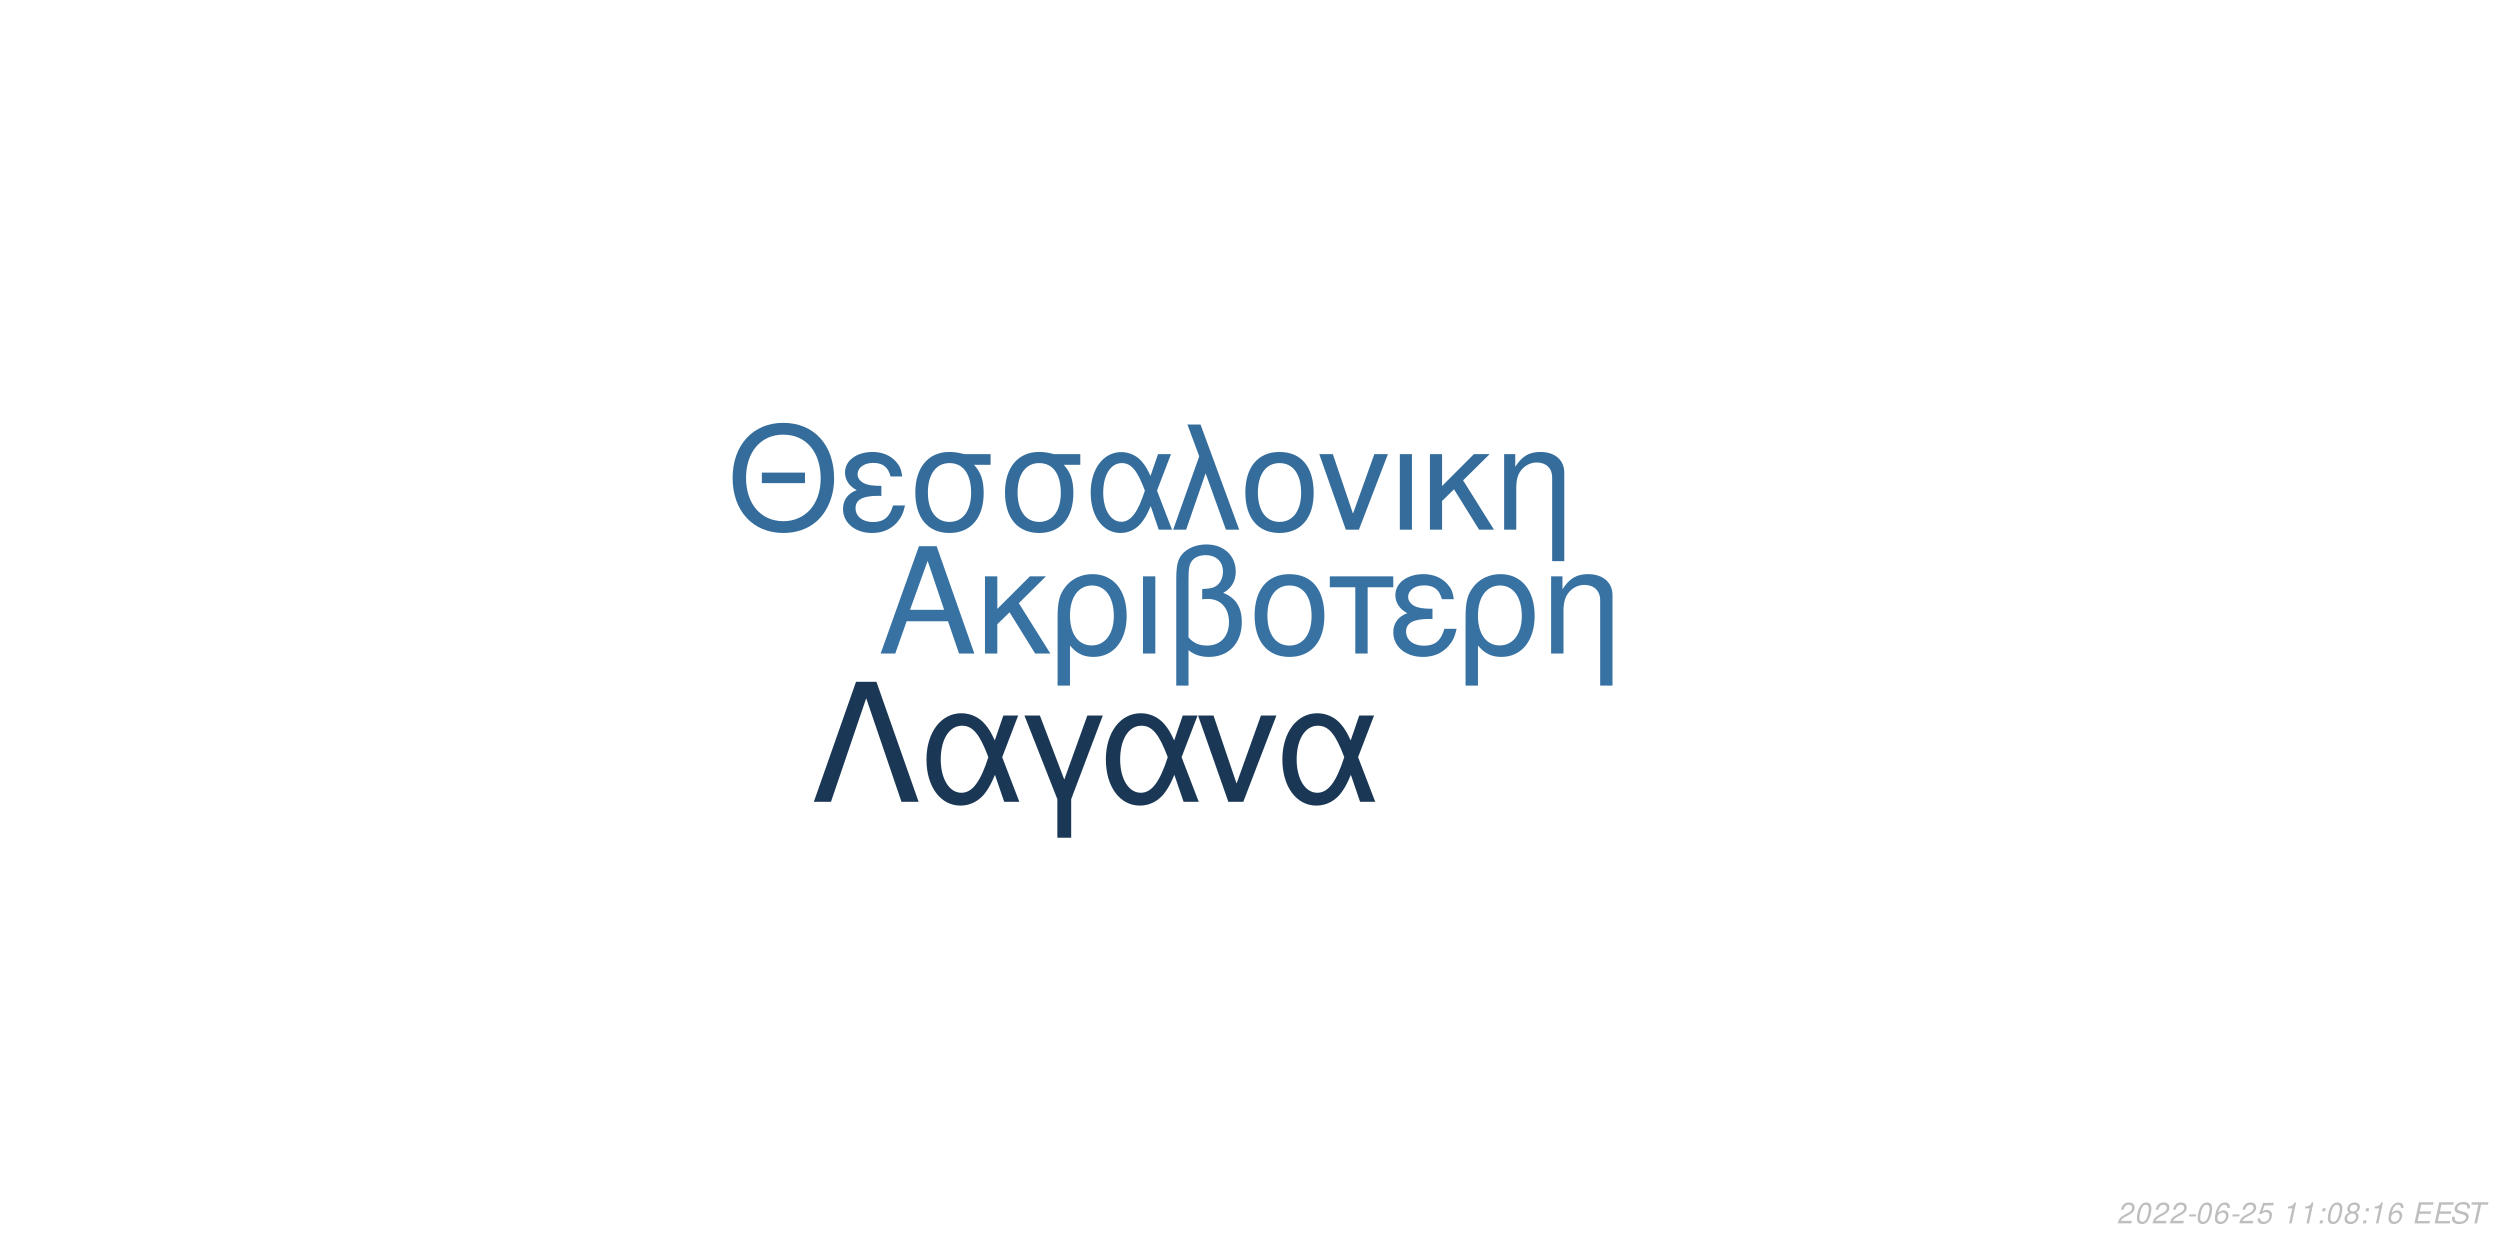
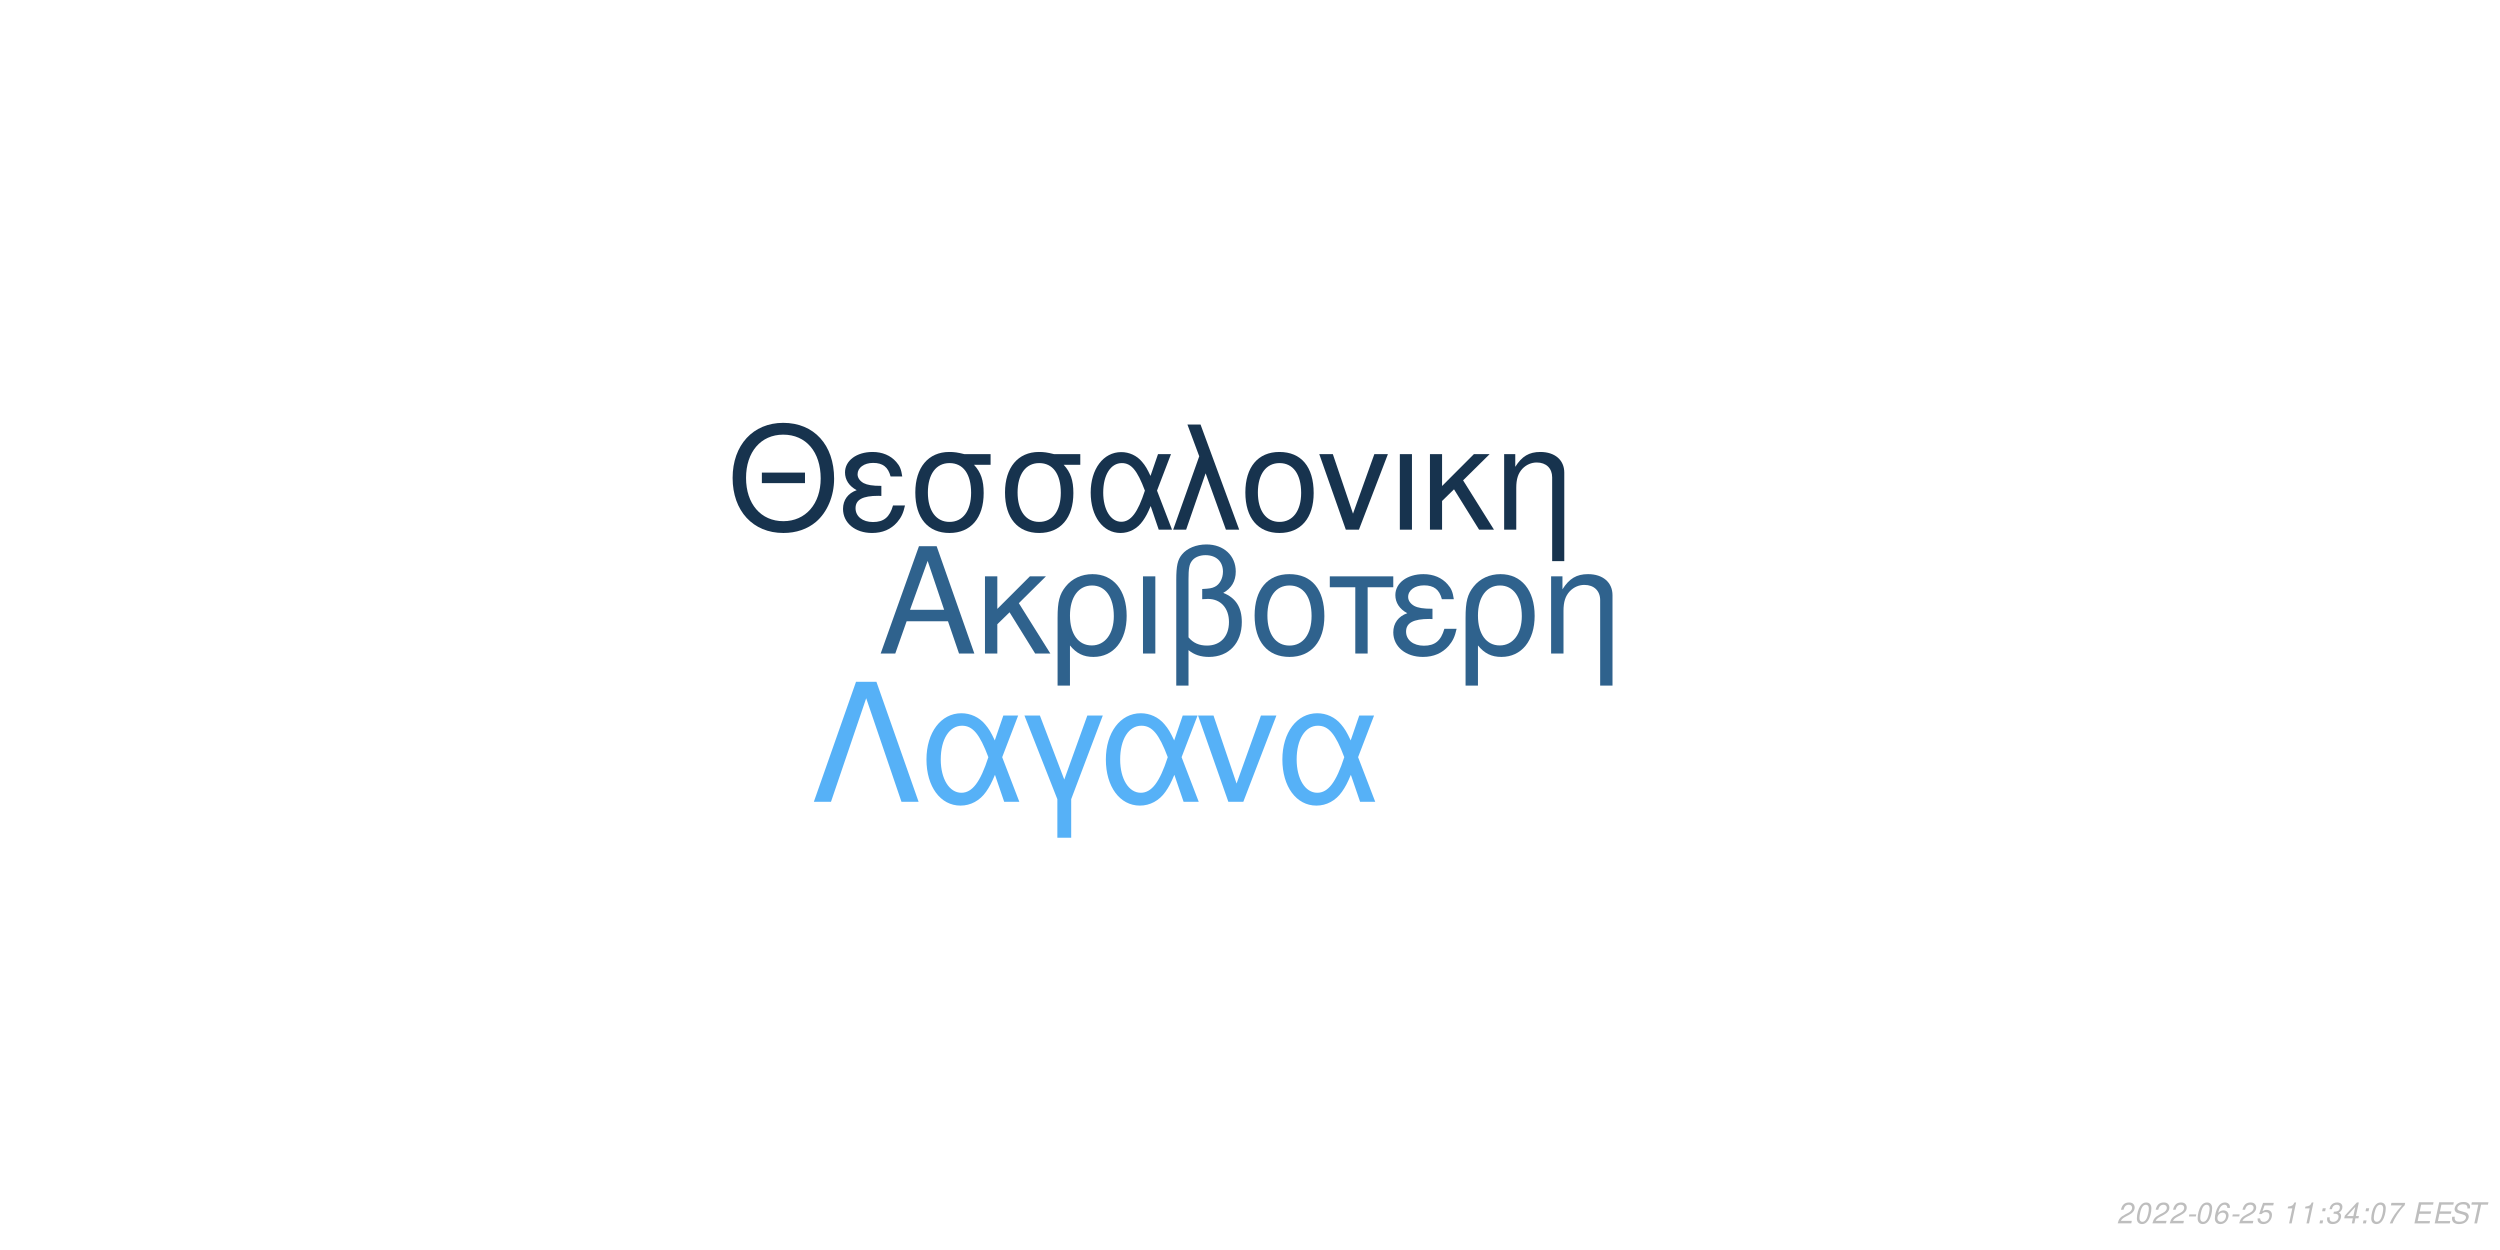
<svg xmlns="http://www.w3.org/2000/svg" xmlns:xlink="http://www.w3.org/1999/xlink" width="864pt" height="432pt" viewBox="0 0 864 432" version="1.1">
  <defs>
    <g>
      <symbol overflow="visible" id="glyph0-0">
        <path style="stroke:none;" d="" />
      </symbol>
      <symbol overflow="visible" id="glyph0-1">
        <path style="stroke:none;" d="M 24.125 -11.141 L 27.938 0 L 33.234 0 L 20.203 -37.094 L 14.094 -37.094 L 0.859 0 L 5.906 0 L 9.828 -11.141 Z M 22.797 -15.109 L 11 -15.109 L 17.094 -32.016 Z M 22.797 -15.109 " />
      </symbol>
      <symbol overflow="visible" id="glyph0-2">
        <path style="stroke:none;" d="M 7.172 -15.422 L 7.172 -26.672 L 2.906 -26.672 L 2.906 0 L 7.172 0 L 7.172 -10.125 L 11.406 -14.25 L 20.25 0 L 25.5 0 L 14.609 -17.406 L 23.969 -26.672 L 18.422 -26.672 Z M 7.172 -15.422 " />
      </symbol>
      <symbol overflow="visible" id="glyph0-3">
        <path style="stroke:none;" d="M 3 11.094 L 7.281 11.094 L 7.281 -2.797 C 9.516 -0.047 11.953 1.172 15.375 1.172 C 22.344 1.172 26.875 -4.422 26.875 -13.031 C 26.875 -21.891 22.297 -27.438 15.062 -27.438 C 11.297 -27.438 7.984 -25.906 5.797 -23.156 C 3.672 -20.516 3 -17.969 3 -12.359 Z M 14.906 -23.516 C 19.547 -23.516 22.438 -19.438 22.438 -12.922 C 22.438 -6.812 19.391 -2.797 14.812 -2.797 C 10.172 -2.797 7.281 -6.766 7.281 -13.125 C 7.281 -19.484 10.234 -23.516 14.906 -23.516 Z M 14.906 -23.516 " />
      </symbol>
      <symbol overflow="visible" id="glyph0-4">
        <path style="stroke:none;" d="M 3.516 0 L 7.781 0 L 7.781 -26.672 L 3.516 -26.672 Z M 3.516 0 " />
      </symbol>
      <symbol overflow="visible" id="glyph0-5">
        <path style="stroke:none;" d="M 4.016 11.094 L 8.25 11.094 L 8.25 -1.172 C 10.172 0.406 12.422 1.172 15.312 1.172 C 22.188 1.172 26.672 -3.609 26.672 -10.891 C 26.672 -15.984 24.578 -19.234 20.25 -20.969 C 23.109 -22.547 24.578 -25.031 24.578 -28.344 C 24.578 -33.844 20.406 -37.703 14.453 -37.703 C 10.938 -37.703 7.734 -36.391 6 -34.25 C 4.484 -32.422 4.016 -30.328 4.016 -25.391 Z M 8.25 -25.656 C 8.25 -29.359 8.5 -30.844 9.469 -32.062 C 10.375 -33.281 12.156 -34 14.094 -34 C 17.812 -34 20.156 -31.812 20.156 -28.297 C 20.156 -25.953 18.984 -23.812 17.297 -23.047 C 16.281 -22.547 15.469 -22.438 12.984 -22.297 L 12.984 -18.781 C 13.734 -18.828 14.344 -18.875 14.969 -18.875 C 19.344 -18.875 22.234 -15.719 22.234 -10.891 C 22.234 -5.906 19.281 -2.75 14.656 -2.75 C 11.953 -2.75 9.922 -3.609 8.25 -5.594 Z M 8.25 -25.656 " />
      </symbol>
      <symbol overflow="visible" id="glyph0-6">
        <path style="stroke:none;" d="M 14.094 -27.438 C 6.562 -27.438 2.094 -22.094 2.094 -13.125 C 2.094 -4.125 6.562 1.172 14.141 1.172 C 21.672 1.172 26.203 -4.172 26.203 -12.922 C 26.203 -22.188 21.828 -27.438 14.094 -27.438 Z M 14.141 -23.516 C 18.938 -23.516 21.781 -19.594 21.781 -12.984 C 21.781 -6.672 18.828 -2.75 14.141 -2.75 C 9.422 -2.75 6.516 -6.672 6.516 -13.125 C 6.516 -19.594 9.422 -23.516 14.141 -23.516 Z M 14.141 -23.516 " />
      </symbol>
      <symbol overflow="visible" id="glyph0-7">
        <path style="stroke:none;" d="M 7.891 0 L 12.156 0 L 12.156 -22.906 L 21.016 -22.906 L 21.016 -26.672 L -0.922 -26.672 L -0.922 -22.906 L 7.891 -22.906 Z M 7.891 0 " />
      </symbol>
      <symbol overflow="visible" id="glyph0-8">
        <path style="stroke:none;" d="M 14.562 -15.469 C 11.344 -15.469 9.562 -15.781 8.297 -16.438 C 6.922 -17.203 6.156 -18.328 6.156 -19.547 C 6.156 -21.891 8.453 -23.562 11.656 -23.562 C 15.062 -23.562 16.953 -22.094 17.812 -18.781 L 21.938 -18.781 C 21.578 -21.266 21.062 -22.5 19.797 -23.922 C 17.812 -26.203 14.906 -27.438 11.453 -27.438 C 5.797 -27.438 1.734 -24.375 1.734 -20.203 C 1.734 -17.609 3.156 -15.375 5.859 -13.938 C 2.797 -12.875 1.016 -10.484 1.016 -7.328 C 1.016 -2.391 5.297 1.172 11.25 1.172 C 14.969 1.172 17.906 -0.109 20.156 -2.641 C 21.578 -4.328 22.297 -5.797 22.906 -8.547 L 18.672 -8.547 C 17.5 -4.422 15.422 -2.703 11.609 -2.703 C 7.938 -2.703 5.438 -4.688 5.438 -7.578 C 5.438 -10.578 7.938 -11.953 13.484 -11.953 C 13.641 -11.953 14.094 -11.953 14.562 -11.906 Z M 14.562 -15.469 " />
      </symbol>
      <symbol overflow="visible" id="glyph0-9">
        <path style="stroke:none;" d="M 3.562 -26.672 L 3.562 0 L 7.844 0 L 7.844 -14.703 C 7.844 -17.906 8.5 -19.891 10.031 -21.531 C 11.406 -22.953 13.188 -23.719 15.062 -23.719 C 18.375 -23.719 20.516 -21.672 20.516 -18.469 L 20.516 11.094 L 24.781 11.094 L 24.781 -20.156 C 24.781 -24.578 21.469 -27.438 16.328 -27.438 C 12.359 -27.438 9.828 -25.906 7.484 -22.188 L 7.484 -26.672 Z M 3.562 -26.672 " />
      </symbol>
      <symbol overflow="visible" id="glyph1-0">
        <path style="stroke:none;" d="" />
      </symbol>
      <symbol overflow="visible" id="glyph1-1">
        <path style="stroke:none;" d="M 26.859 -19.734 L 11.953 -19.734 L 11.953 -16.094 L 26.859 -16.094 Z M 19.328 -36.922 C 8.922 -36.922 1.844 -29.25 1.844 -17.891 C 1.844 -6.484 8.875 1.141 19.391 1.141 C 23.812 1.141 27.703 -0.203 30.641 -2.688 C 34.578 -6.031 36.922 -11.656 36.922 -17.594 C 36.922 -29.297 30 -36.922 19.328 -36.922 Z M 19.328 -32.844 C 27.203 -32.844 32.281 -26.906 32.281 -17.688 C 32.281 -8.922 27.062 -2.938 19.391 -2.938 C 11.609 -2.938 6.484 -8.922 6.484 -17.891 C 6.484 -26.859 11.609 -32.844 19.328 -32.844 Z M 19.328 -32.844 " />
      </symbol>
      <symbol overflow="visible" id="glyph1-2">
        <path style="stroke:none;" d="M 14.25 -15.141 C 11.109 -15.141 9.375 -15.453 8.125 -16.094 C 6.781 -16.844 6.031 -17.938 6.031 -19.141 C 6.031 -21.422 8.266 -23.078 11.406 -23.078 C 14.75 -23.078 16.594 -21.625 17.438 -18.391 L 21.469 -18.391 C 21.125 -20.828 20.625 -22.031 19.391 -23.422 C 17.438 -25.656 14.594 -26.859 11.219 -26.859 C 5.688 -26.859 1.688 -23.875 1.688 -19.781 C 1.688 -17.234 3.094 -15.047 5.734 -13.656 C 2.734 -12.609 1 -10.266 1 -7.172 C 1 -2.344 5.188 1.141 11.016 1.141 C 14.656 1.141 17.547 -0.094 19.734 -2.594 C 21.125 -4.234 21.828 -5.688 22.422 -8.375 L 18.281 -8.375 C 17.141 -4.328 15.094 -2.641 11.359 -2.641 C 7.766 -2.641 5.328 -4.578 5.328 -7.422 C 5.328 -10.359 7.766 -11.703 13.203 -11.703 C 13.359 -11.703 13.797 -11.703 14.25 -11.656 Z M 14.25 -15.141 " />
      </symbol>
      <symbol overflow="visible" id="glyph1-3">
        <path style="stroke:none;" d="M 29 -26.109 L 19.938 -26.109 C 17.594 -26.703 16.438 -26.859 14.703 -26.859 C 7.469 -26.859 2.984 -21.469 2.984 -12.859 C 2.984 -4.031 7.375 1.141 14.797 1.141 C 22.172 1.141 26.609 -4.078 26.609 -12.656 C 26.609 -17.047 25.656 -19.828 23.266 -22.422 L 29 -22.422 Z M 14.797 -23.016 C 19.531 -23.016 22.266 -19.234 22.266 -12.75 C 22.266 -6.531 19.438 -2.688 14.797 -2.688 C 10.172 -2.688 7.328 -6.531 7.328 -12.859 C 7.328 -19.188 10.172 -23.016 14.797 -23.016 Z M 14.797 -23.016 " />
      </symbol>
      <symbol overflow="visible" id="glyph1-4">
        <path style="stroke:none;" d="M 29.344 -26.109 L 24.859 -26.109 L 22.266 -18.578 C 21.125 -21.031 20.484 -22.125 19.328 -23.469 C 17.547 -25.609 14.906 -26.812 12.156 -26.812 C 5.984 -26.812 1.594 -20.984 1.594 -12.812 C 1.594 -4.578 5.828 1.141 11.906 1.141 C 14.953 1.141 17.734 -0.344 19.625 -3.047 C 20.672 -4.531 21.281 -5.688 22.328 -8.172 L 25.109 0 L 29.703 0 L 24.516 -13.5 Z M 20.328 -13.5 C 17.891 -5.922 15.453 -2.734 12.156 -2.734 C 8.516 -2.734 5.922 -6.922 5.922 -12.812 C 5.922 -18.938 8.516 -23.016 12.359 -23.016 C 15.594 -23.016 17.688 -20.531 20.328 -13.5 Z M 20.328 -13.5 " />
      </symbol>
      <symbol overflow="visible" id="glyph1-5">
        <path style="stroke:none;" d="M 1.094 0 L 5.578 0 L 12.312 -19.484 L 19.328 0 L 23.922 0 L 10.562 -36.328 L 6.031 -36.328 L 10.109 -25.359 Z M 1.094 0 " />
      </symbol>
      <symbol overflow="visible" id="glyph1-6">
        <path style="stroke:none;" d="M 13.797 -26.859 C 6.422 -26.859 2.047 -21.625 2.047 -12.859 C 2.047 -4.031 6.422 1.141 13.859 1.141 C 21.234 1.141 25.656 -4.078 25.656 -12.656 C 25.656 -21.719 21.375 -26.859 13.797 -26.859 Z M 13.859 -23.016 C 18.531 -23.016 21.328 -19.188 21.328 -12.703 C 21.328 -6.531 18.438 -2.688 13.859 -2.688 C 9.219 -2.688 6.375 -6.531 6.375 -12.859 C 6.375 -19.188 9.219 -23.016 13.859 -23.016 Z M 13.859 -23.016 " />
      </symbol>
      <symbol overflow="visible" id="glyph1-7">
        <path style="stroke:none;" d="M 14.297 0 L 24.312 -26.109 L 19.625 -26.109 L 12.25 -5.531 L 5.281 -26.109 L 0.594 -26.109 L 9.766 0 Z M 14.297 0 " />
      </symbol>
      <symbol overflow="visible" id="glyph1-8">
        <path style="stroke:none;" d="M 3.438 0 L 7.625 0 L 7.625 -26.109 L 3.438 -26.109 Z M 3.438 0 " />
      </symbol>
      <symbol overflow="visible" id="glyph1-9">
        <path style="stroke:none;" d="M 7.031 -15.094 L 7.031 -26.109 L 2.844 -26.109 L 2.844 0 L 7.031 0 L 7.031 -9.922 L 11.156 -13.953 L 19.828 0 L 24.969 0 L 14.297 -17.047 L 23.469 -26.109 L 18.031 -26.109 Z M 7.031 -15.094 " />
      </symbol>
      <symbol overflow="visible" id="glyph1-10">
        <path style="stroke:none;" d="M 3.484 -26.109 L 3.484 0 L 7.672 0 L 7.672 -14.406 C 7.672 -17.547 8.328 -19.484 9.812 -21.078 C 11.156 -22.469 12.906 -23.219 14.75 -23.219 C 17.984 -23.219 20.078 -21.234 20.078 -18.094 L 20.078 10.859 L 24.266 10.859 L 24.266 -19.734 C 24.266 -24.062 21.031 -26.859 16 -26.859 C 12.109 -26.859 9.609 -25.359 7.328 -21.719 L 7.328 -26.109 Z M 3.484 -26.109 " />
      </symbol>
      <symbol overflow="visible" id="glyph2-0">
        <path style="stroke:none;" d="" />
      </symbol>
      <symbol overflow="visible" id="glyph2-1">
        <path style="stroke:none;" d="M 22.531 -41.484 L 15.484 -41.484 L 0.906 0 L 6.828 0 L 19 -35.797 L 31.188 0 L 37.109 0 Z M 22.531 -41.484 " />
      </symbol>
      <symbol overflow="visible" id="glyph2-2">
        <path style="stroke:none;" d="M 33.516 -29.812 L 28.391 -29.812 L 25.438 -21.219 C 24.125 -24.016 23.391 -25.266 22.078 -26.797 C 20.031 -29.25 17.016 -30.609 13.891 -30.609 C 6.828 -30.609 1.828 -23.953 1.828 -14.625 C 1.828 -5.234 6.656 1.312 13.594 1.312 C 17.078 1.312 20.266 -0.391 22.422 -3.469 C 23.609 -5.172 24.297 -6.484 25.5 -9.328 L 28.688 0 L 33.922 0 L 28 -15.422 Z M 23.219 -15.422 C 20.422 -6.766 17.641 -3.125 13.891 -3.125 C 9.734 -3.125 6.766 -7.906 6.766 -14.625 C 6.766 -21.625 9.734 -26.297 14.109 -26.297 C 17.812 -26.297 20.203 -23.453 23.219 -15.422 Z M 23.219 -15.422 " />
      </symbol>
      <symbol overflow="visible" id="glyph2-3">
        <path style="stroke:none;" d="M 12.062 12.406 L 16.844 12.406 L 16.844 -0.906 L 27.766 -29.812 L 22.422 -29.812 L 14.453 -7.688 L 6.031 -29.812 L 0.688 -29.812 L 12.062 -0.906 Z M 12.062 12.406 " />
      </symbol>
      <symbol overflow="visible" id="glyph2-4">
        <path style="stroke:none;" d="M 16.328 0 L 27.766 -29.812 L 22.422 -29.812 L 14 -6.312 L 6.031 -29.812 L 0.688 -29.812 L 11.156 0 Z M 16.328 0 " />
      </symbol>
      <symbol overflow="visible" id="glyph3-0">
        <path style="stroke:none;" d="" />
      </symbol>
      <symbol overflow="visible" id="glyph3-1">
        <path style="stroke:none;" d="M 5.234 -0.875 L 1.469 -0.875 C 1.641 -1.375 2.203 -1.891 3.109 -2.344 L 4.234 -2.938 C 5.562 -3.625 6.219 -4.469 6.219 -5.484 C 6.219 -5.938 6.062 -6.359 5.797 -6.656 C 5.469 -7.047 4.984 -7.234 4.312 -7.234 C 2.766 -7.234 1.891 -6.453 1.484 -4.734 L 2.375 -4.734 C 2.484 -5.188 2.609 -5.484 2.797 -5.75 C 3.094 -6.203 3.609 -6.453 4.188 -6.453 C 4.891 -6.453 5.344 -6.031 5.344 -5.375 C 5.344 -4.703 4.859 -4.094 4.016 -3.656 L 2.984 -3.125 C 1.234 -2.188 0.797 -1.656 0.344 -0.016 L 5.047 -0.016 Z M 5.234 -0.875 " />
      </symbol>
      <symbol overflow="visible" id="glyph3-2">
        <path style="stroke:none;" d="M 4.203 -7.234 C 3.375 -7.234 2.688 -6.812 2.125 -5.984 C 1.484 -5.047 0.984 -3.188 0.984 -1.734 C 0.984 -1.109 1.172 -0.562 1.484 -0.266 C 1.797 0.047 2.281 0.234 2.766 0.234 C 3.625 0.234 4.281 -0.156 4.859 -1.016 C 5.516 -1.953 6 -3.797 6 -5.266 C 6 -6.5 5.328 -7.234 4.203 -7.234 Z M 4.094 -6.453 C 4.734 -6.453 5.125 -5.984 5.125 -5.156 C 5.125 -4.203 4.781 -2.625 4.406 -1.812 C 3.984 -0.938 3.516 -0.547 2.875 -0.547 C 2.25 -0.547 1.875 -1.031 1.875 -1.828 C 1.875 -2.797 2.203 -4.344 2.594 -5.203 C 2.984 -6.047 3.453 -6.453 4.094 -6.453 Z M 4.094 -6.453 " />
      </symbol>
      <symbol overflow="visible" id="glyph3-3">
        <path style="stroke:none;" d="M 3.516 -3.125 L 1.125 -3.125 L 0.969 -2.406 L 3.359 -2.406 Z M 3.516 -3.125 " />
      </symbol>
      <symbol overflow="visible" id="glyph3-4">
        <path style="stroke:none;" d="M 6.125 -5.344 L 6.141 -5.625 C 6.141 -6.609 5.453 -7.234 4.391 -7.234 C 3.438 -7.234 2.641 -6.719 2.016 -5.703 C 1.422 -4.781 0.938 -2.953 0.938 -1.688 C 0.938 -0.516 1.688 0.234 2.859 0.234 C 3.703 0.234 4.438 -0.156 5 -0.875 C 5.406 -1.422 5.672 -2.156 5.672 -2.766 C 5.672 -3.812 4.969 -4.5 3.906 -4.5 C 3.234 -4.5 2.672 -4.234 2.094 -3.625 C 2.406 -5.375 3.234 -6.453 4.25 -6.453 C 4.703 -6.453 5.062 -6.234 5.172 -5.844 C 5.203 -5.719 5.234 -5.578 5.25 -5.344 Z M 3.656 -3.734 C 4.344 -3.734 4.797 -3.281 4.797 -2.625 C 4.797 -1.469 3.984 -0.547 2.984 -0.547 C 2.297 -0.547 1.812 -1.047 1.812 -1.766 C 1.812 -2.859 2.625 -3.734 3.656 -3.734 Z M 3.656 -3.734 " />
      </symbol>
      <symbol overflow="visible" id="glyph3-5">
        <path style="stroke:none;" d="M 6.297 -7.094 L 2.594 -7.094 L 1.234 -3.234 L 2.047 -3.234 C 2.656 -3.766 2.938 -3.906 3.531 -3.906 C 4.328 -3.906 4.797 -3.453 4.797 -2.688 C 4.797 -1.438 3.969 -0.547 2.828 -0.547 C 2.031 -0.547 1.609 -0.938 1.578 -1.734 L 0.703 -1.734 L 0.703 -1.516 C 0.703 -0.938 0.844 -0.547 1.188 -0.266 C 1.562 0.062 2.078 0.234 2.703 0.234 C 3.656 0.234 4.391 -0.156 4.984 -0.922 C 5.422 -1.5 5.672 -2.234 5.672 -2.953 C 5.672 -4 4.938 -4.672 3.812 -4.672 C 3.328 -4.672 2.906 -4.547 2.406 -4.234 L 3.109 -6.219 L 6.109 -6.219 Z M 6.297 -7.094 " />
      </symbol>
      <symbol overflow="visible" id="glyph3-6">
        <path style="stroke:none;" d="" />
      </symbol>
      <symbol overflow="visible" id="glyph3-7">
        <path style="stroke:none;" d="M 3.703 -5.188 L 2.594 0 L 3.469 0 L 5.016 -7.234 L 4.438 -7.234 C 3.906 -6.156 3.688 -6.016 2.234 -5.812 L 2.109 -5.188 Z M 3.703 -5.188 " />
      </symbol>
      <symbol overflow="visible" id="glyph3-8">
        <path style="stroke:none;" d="M 2.359 -1.031 L 1.312 -1.031 L 1.094 0 L 2.141 0 Z M 3.266 -5.234 L 2.219 -5.234 L 2 -4.203 L 3.047 -4.203 Z M 3.266 -5.234 " />
      </symbol>
      <symbol overflow="visible" id="glyph3-9">
-         <path style="stroke:none;" d="M 4.766 -3.797 C 5.078 -3.969 5.234 -4.078 5.438 -4.234 C 5.812 -4.594 6.062 -5.172 6.062 -5.734 C 6.062 -6.625 5.344 -7.234 4.266 -7.234 C 2.812 -7.234 1.703 -6.219 1.703 -4.875 C 1.703 -4.406 1.875 -4.125 2.359 -3.812 C 1.297 -3.312 0.75 -2.516 0.75 -1.469 C 0.75 -0.438 1.547 0.234 2.812 0.234 C 3.656 0.234 4.359 -0.094 4.938 -0.734 C 5.359 -1.234 5.609 -1.859 5.609 -2.438 C 5.609 -3.047 5.312 -3.516 4.766 -3.797 Z M 4.109 -6.453 C 4.797 -6.453 5.188 -6.125 5.188 -5.578 C 5.188 -5.266 5.062 -4.922 4.859 -4.672 C 4.562 -4.312 4.188 -4.156 3.656 -4.156 C 2.984 -4.156 2.594 -4.453 2.594 -4.984 C 2.594 -5.859 3.203 -6.453 4.109 -6.453 Z M 3.453 -3.406 C 4.234 -3.406 4.734 -2.984 4.734 -2.312 C 4.734 -1.312 3.922 -0.547 2.875 -0.547 C 2.125 -0.547 1.625 -0.969 1.625 -1.625 C 1.625 -2.609 2.438 -3.406 3.453 -3.406 Z M 3.453 -3.406 " />
+         <path style="stroke:none;" d="M 2.922 -3.312 C 3.125 -3.344 3.234 -3.344 3.375 -3.344 C 4.203 -3.344 4.688 -3 4.688 -2.406 C 4.688 -1.312 3.906 -0.547 2.781 -0.547 C 2.047 -0.547 1.594 -0.938 1.594 -1.562 C 1.594 -1.719 1.609 -1.844 1.656 -2.094 L 0.766 -2.094 C 0.734 -1.797 0.719 -1.641 0.719 -1.469 C 0.719 -0.375 1.406 0.234 2.641 0.234 C 3.547 0.234 4.297 -0.078 4.812 -0.656 C 5.266 -1.156 5.562 -1.875 5.562 -2.547 C 5.562 -3.125 5.344 -3.453 4.797 -3.734 C 5.641 -4.234 6.016 -4.844 6.016 -5.734 C 6.016 -6.656 5.312 -7.234 4.203 -7.234 C 3.375 -7.234 2.672 -6.938 2.188 -6.375 C 1.891 -6.031 1.703 -5.641 1.516 -4.906 L 2.391 -4.906 C 2.5 -5.359 2.594 -5.594 2.734 -5.812 C 3.047 -6.234 3.516 -6.453 4.078 -6.453 C 4.734 -6.453 5.141 -6.125 5.141 -5.578 C 5.141 -5.188 5.016 -4.797 4.797 -4.547 C 4.516 -4.234 4 -4.062 3.266 -4.062 L 3.078 -4.062 Z M 2.922 -3.312 " />
      </symbol>
      <symbol overflow="visible" id="glyph3-10">
+         <path style="stroke:none;" d="M 3.625 -1.75 L 3.266 0 L 4.141 0 L 4.516 -1.75 L 5.562 -1.75 L 5.734 -2.531 L 4.688 -2.531 L 5.688 -7.234 L 5.016 -7.234 L 0.844 -2.672 L 0.641 -1.75 Z M 3.797 -2.531 L 1.594 -2.531 L 4.469 -5.703 Z M 3.797 -2.531 " />
+       </symbol>
+       <symbol overflow="visible" id="glyph3-11">
+         <path style="stroke:none;" d="M 6.703 -7.094 L 1.953 -7.094 L 1.766 -6.219 L 5.594 -6.219 C 3.344 -3.688 2.266 -2.109 1.375 0 L 2.344 0 C 3.031 -1.906 4.828 -4.594 6.547 -6.281 Z M 6.703 -7.094 " />
+       </symbol>
+       <symbol overflow="visible" id="glyph3-12">
        <path style="stroke:none;" d="M 2.547 -3.312 L 6.5 -3.312 L 6.688 -4.141 L 2.719 -4.141 L 3.219 -6.469 L 7.344 -6.469 L 7.516 -7.297 L 2.453 -7.297 L 0.906 0 L 6.125 0 L 6.297 -0.812 L 2.016 -0.812 Z M 2.547 -3.312 " />
      </symbol>
-       <symbol overflow="visible" id="glyph3-11">
+       <symbol overflow="visible" id="glyph3-13">
        <path style="stroke:none;" d="M 7.062 -5.156 C 7.125 -5.438 7.141 -5.562 7.141 -5.703 C 7.141 -6.156 6.938 -6.594 6.594 -6.891 C 6.188 -7.25 5.656 -7.406 4.875 -7.406 C 3.844 -7.406 3.047 -7.125 2.5 -6.562 C 2.094 -6.141 1.781 -5.438 1.781 -4.922 C 1.781 -4.297 2.219 -3.766 2.891 -3.562 L 4.594 -3.094 C 5.406 -2.859 5.734 -2.578 5.734 -2.094 C 5.734 -1.781 5.547 -1.406 5.266 -1.141 C 4.844 -0.766 4.266 -0.578 3.453 -0.578 C 2.328 -0.578 1.812 -0.984 1.812 -1.906 C 1.812 -2.047 1.812 -2.125 1.844 -2.312 L 0.984 -2.312 C 0.906 -2.062 0.891 -1.906 0.891 -1.688 C 0.891 -0.484 1.797 0.234 3.297 0.234 C 4.359 0.234 5.234 -0.062 5.812 -0.609 C 6.344 -1.078 6.688 -1.797 6.688 -2.375 C 6.688 -2.641 6.609 -2.906 6.453 -3.156 C 6.234 -3.5 5.938 -3.703 5.469 -3.828 L 3.75 -4.312 C 2.984 -4.547 2.734 -4.734 2.734 -5.188 C 2.734 -5.547 2.875 -5.844 3.188 -6.109 C 3.547 -6.438 4.031 -6.594 4.703 -6.594 C 5.266 -6.594 5.688 -6.484 5.906 -6.297 C 6.094 -6.125 6.219 -5.797 6.219 -5.516 C 6.219 -5.422 6.203 -5.344 6.188 -5.156 Z M 7.062 -5.156 " />
      </symbol>
-       <symbol overflow="visible" id="glyph3-12">
+       <symbol overflow="visible" id="glyph3-14">
        <path style="stroke:none;" d="M 4.938 -6.469 L 7.312 -6.469 L 7.484 -7.297 L 1.75 -7.297 L 1.578 -6.469 L 3.984 -6.469 L 2.609 0 L 3.547 0 Z M 4.938 -6.469 " />
      </symbol>
    </g>
  </defs>
  <g id="surface1">
    <rect x="0" y="0" width="864" height="432" style="fill:rgb(100%,100%,100%);fill-opacity:1;stroke:none;" />
-     <g style="fill:rgb(21.569%,44.706%,63.922%);fill-opacity:1;">
+     <g style="fill:rgb(18.431%,38.431%,55.294%);fill-opacity:1;">
      <use xlink:href="#glyph0-1" x="303.5" y="225.861" />
      <use xlink:href="#glyph0-2" x="337.5" y="225.861" />
      <use xlink:href="#glyph0-3" x="362.5" y="225.861" />
      <use xlink:href="#glyph0-4" x="391.5" y="225.861" />
      <use xlink:href="#glyph0-5" x="402.5" y="225.861" />
      <use xlink:href="#glyph0-6" x="431.5" y="225.861" />
      <use xlink:href="#glyph0-7" x="460.5" y="225.861" />
      <use xlink:href="#glyph0-8" x="480.5" y="225.861" />
      <use xlink:href="#glyph0-3" x="503.5" y="225.861" />
      <use xlink:href="#glyph0-9" x="532.5" y="225.861" />
    </g>
-     <g style="fill:rgb(20.392%,42.353%,60.784%);fill-opacity:1;">
+     <g style="fill:rgb(9.02%,20%,30.588%);fill-opacity:1;">
      <use xlink:href="#glyph1-1" x="251.348" y="183.058" />
      <use xlink:href="#glyph1-2" x="290.348" y="183.058" />
      <use xlink:href="#glyph1-3" x="313.348" y="183.058" />
      <use xlink:href="#glyph1-3" x="344.348" y="183.058" />
      <use xlink:href="#glyph1-4" x="375.348" y="183.058" />
      <use xlink:href="#glyph1-5" x="404.348" y="183.058" />
      <use xlink:href="#glyph1-6" x="428.348" y="183.058" />
      <use xlink:href="#glyph1-7" x="455.348" y="183.058" />
      <use xlink:href="#glyph1-8" x="480.348" y="183.058" />
      <use xlink:href="#glyph1-9" x="491.348" y="183.058" />
      <use xlink:href="#glyph1-10" x="516.348" y="183.058" />
    </g>
-     <g style="fill:rgb(10.196%,21.961%,33.333%);fill-opacity:1;">
+     <g style="fill:rgb(33.725%,69.412%,96.863%);fill-opacity:1;">
      <use xlink:href="#glyph2-1" x="280.359" y="277.105" />
      <use xlink:href="#glyph2-2" x="318.359" y="277.105" />
      <use xlink:href="#glyph2-3" x="353.359" y="277.105" />
      <use xlink:href="#glyph2-2" x="380.359" y="277.105" />
      <use xlink:href="#glyph2-4" x="413.359" y="277.105" />
      <use xlink:href="#glyph2-2" x="441.359" y="277.105" />
    </g>
    <g style="fill:rgb(74.51%,74.51%,74.51%);fill-opacity:1;">
      <use xlink:href="#glyph3-1" x="731.52" y="422.81" />
      <use xlink:href="#glyph3-2" x="737.52" y="422.81" />
      <use xlink:href="#glyph3-1" x="743.52" y="422.81" />
      <use xlink:href="#glyph3-1" x="749.52" y="422.81" />
      <use xlink:href="#glyph3-3" x="755.52" y="422.81" />
      <use xlink:href="#glyph3-2" x="758.52" y="422.81" />
      <use xlink:href="#glyph3-4" x="764.52" y="422.81" />
      <use xlink:href="#glyph3-3" x="770.52" y="422.81" />
      <use xlink:href="#glyph3-1" x="773.52" y="422.81" />
      <use xlink:href="#glyph3-5" x="779.52" y="422.81" />
      <use xlink:href="#glyph3-6" x="785.52" y="422.81" />
      <use xlink:href="#glyph3-7" x="788.52" y="422.81" />
      <use xlink:href="#glyph3-7" x="794.52" y="422.81" />
      <use xlink:href="#glyph3-8" x="800.52" y="422.81" />
-       <use xlink:href="#glyph3-2" x="803.52" y="422.81" />
-       <use xlink:href="#glyph3-9" x="809.52" y="422.81" />
+       <use xlink:href="#glyph3-9" x="803.52" y="422.81" />
+       <use xlink:href="#glyph3-10" x="809.52" y="422.81" />
      <use xlink:href="#glyph3-8" x="815.52" y="422.81" />
-       <use xlink:href="#glyph3-7" x="818.52" y="422.81" />
-       <use xlink:href="#glyph3-4" x="824.52" y="422.81" />
+       <use xlink:href="#glyph3-2" x="818.52" y="422.81" />
+       <use xlink:href="#glyph3-11" x="824.52" y="422.81" />
      <use xlink:href="#glyph3-6" x="830.52" y="422.81" />
-       <use xlink:href="#glyph3-10" x="833.52" y="422.81" />
-       <use xlink:href="#glyph3-10" x="840.52" y="422.81" />
-       <use xlink:href="#glyph3-11" x="846.52" y="422.81" />
-       <use xlink:href="#glyph3-12" x="852.52" y="422.81" />
+       <use xlink:href="#glyph3-12" x="833.52" y="422.81" />
+       <use xlink:href="#glyph3-12" x="840.52" y="422.81" />
+       <use xlink:href="#glyph3-13" x="846.52" y="422.81" />
+       <use xlink:href="#glyph3-14" x="852.52" y="422.81" />
    </g>
  </g>
</svg>
